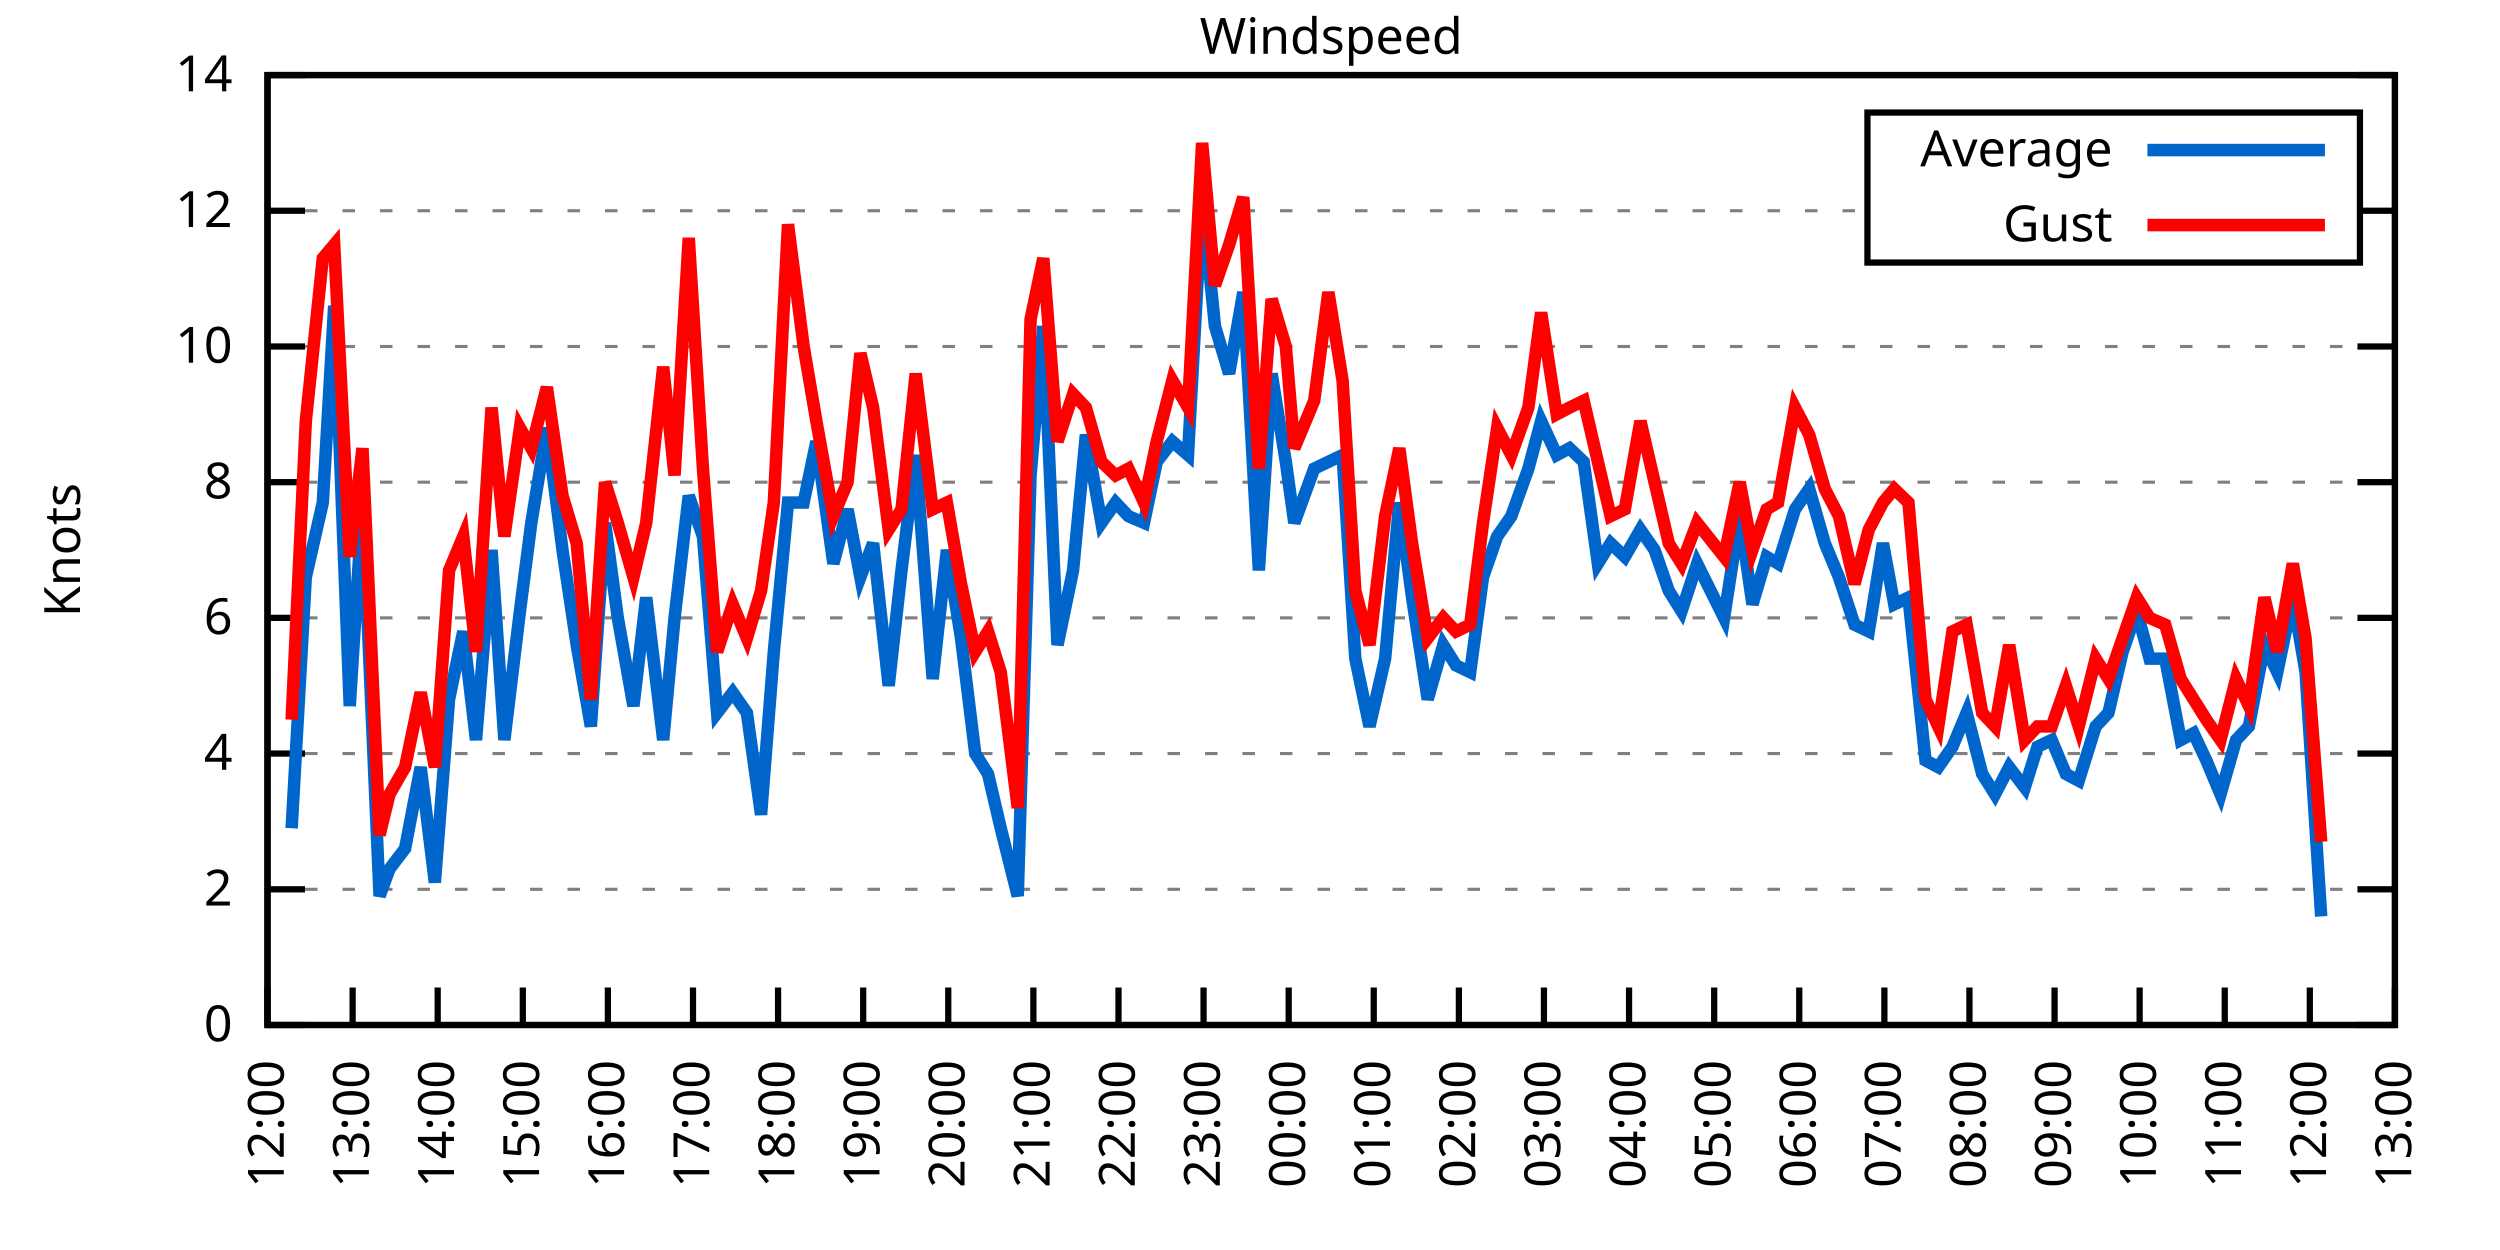
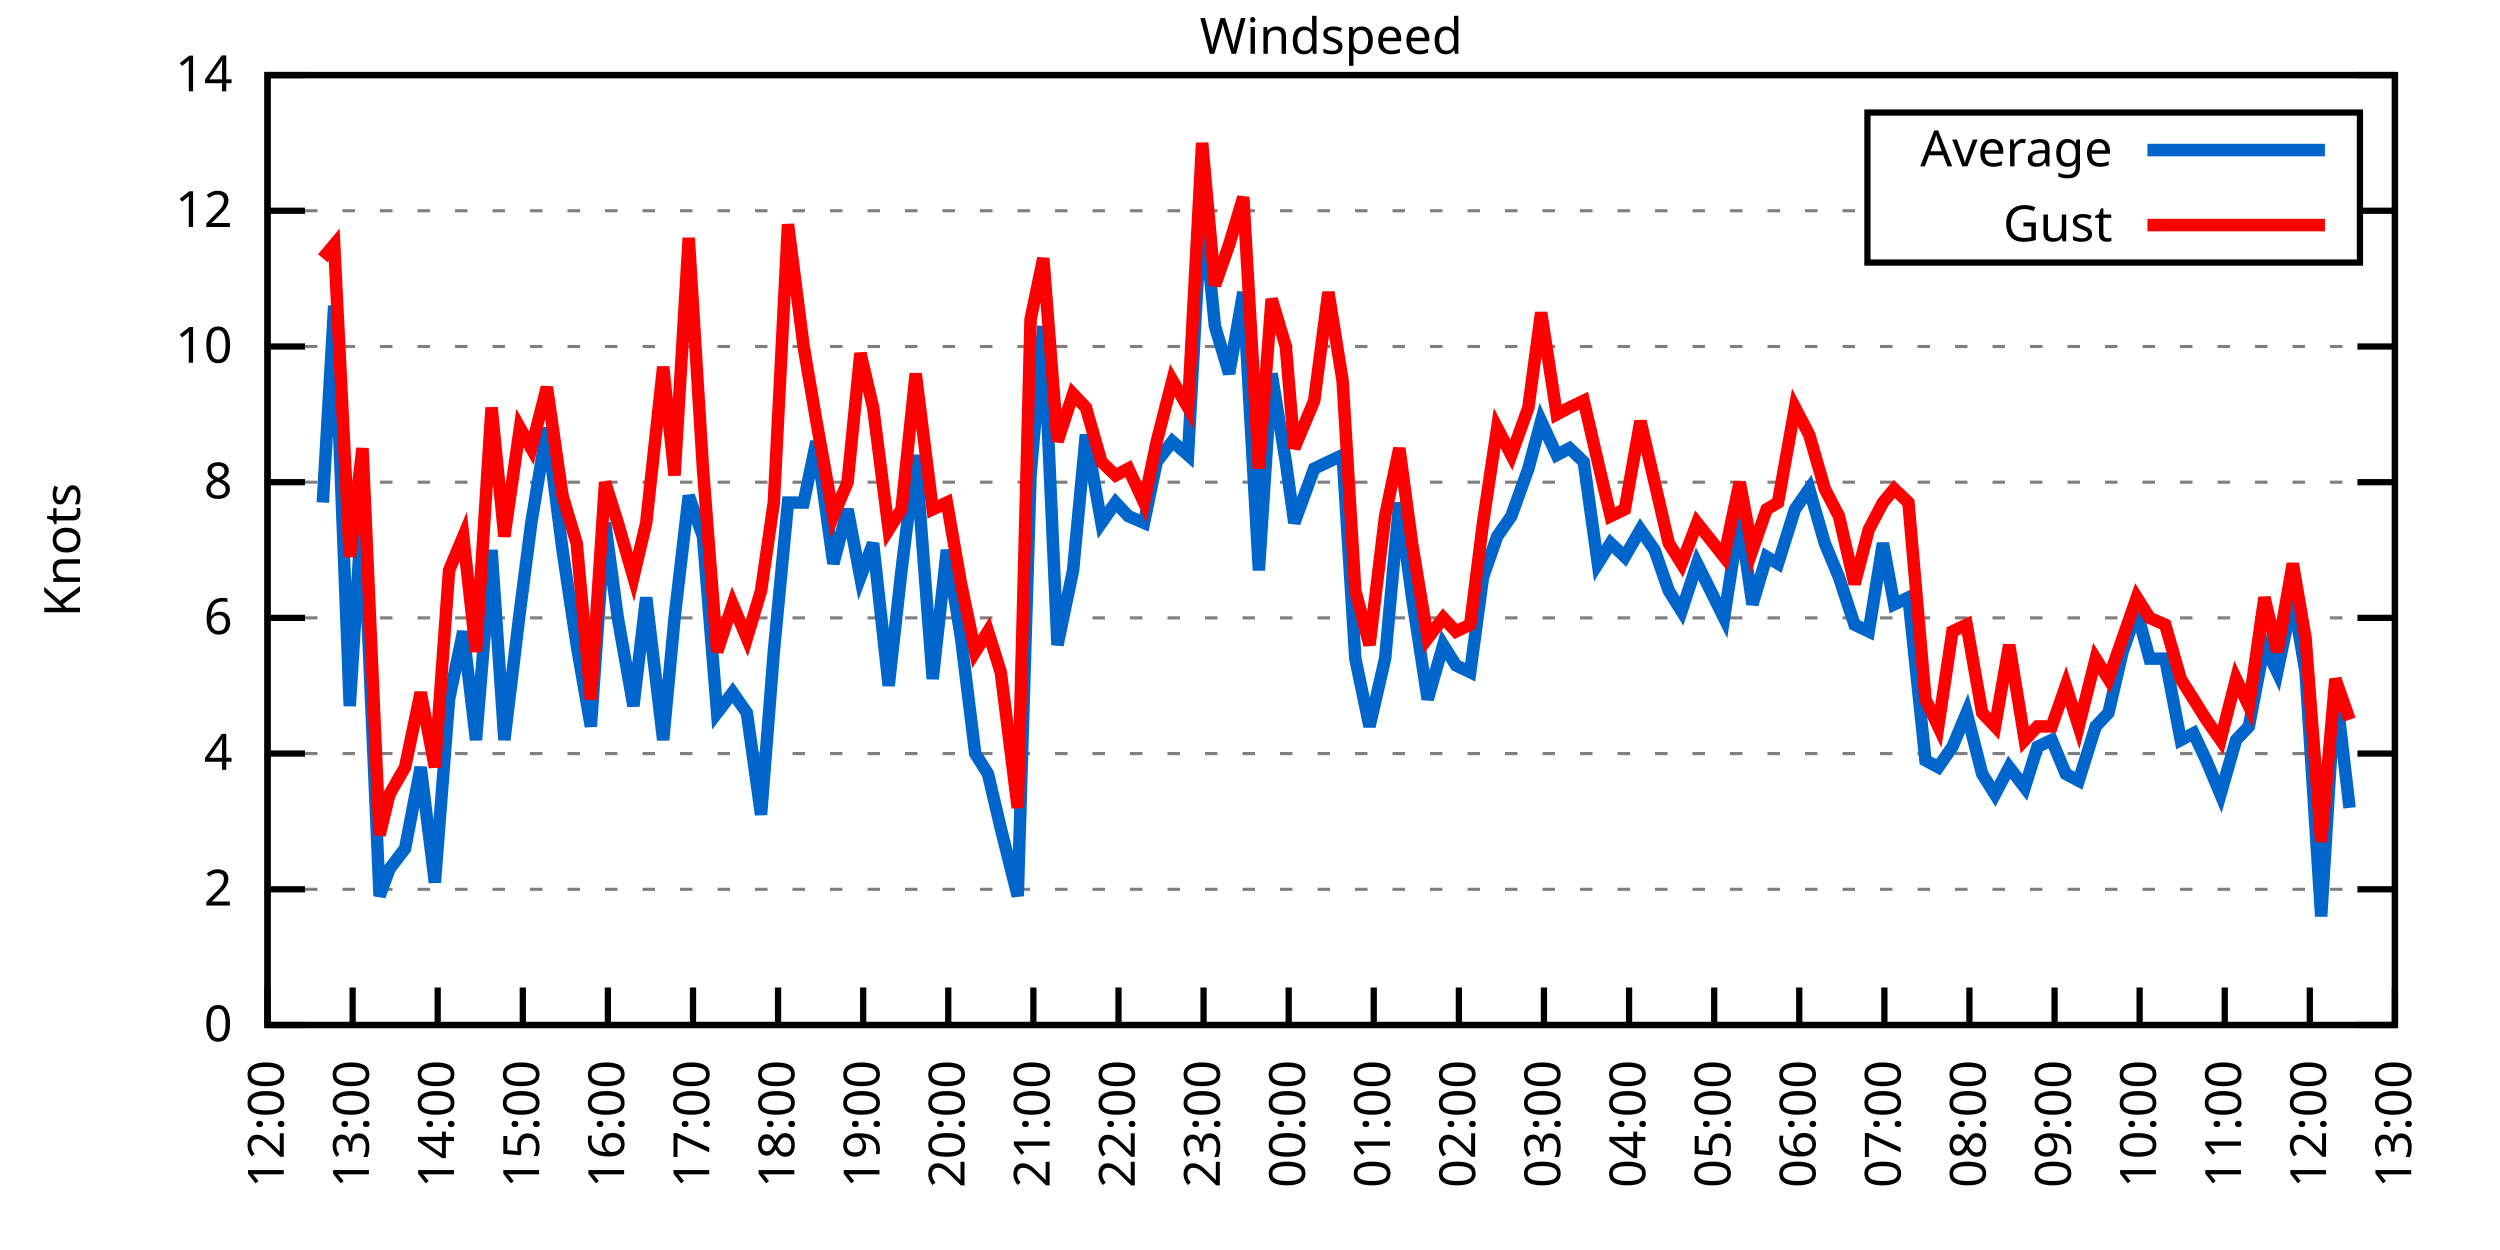
<svg xmlns="http://www.w3.org/2000/svg" xmlns:xlink="http://www.w3.org/1999/xlink" width="400" height="200" viewBox="0 0 400 200">
  <g id="gnuplot_canvas">
    <rect x="0" y="0" width="400" height="200" fill="none" />
    <defs>
      <circle id="gpDot" r="0.5" stroke-width="0.5" stroke="currentColor" />
      <path id="gpPt0" stroke-width="0.333" stroke="currentColor" d="M-1,0 h2 M0,-1 v2" />
      <path id="gpPt1" stroke-width="0.333" stroke="currentColor" d="M-1,-1 L1,1 M1,-1 L-1,1" />
      <path id="gpPt2" stroke-width="0.333" stroke="currentColor" d="M-1,0 L1,0 M0,-1 L0,1 M-1,-1 L1,1 M-1,1 L1,-1" />
      <rect id="gpPt3" stroke-width="0.333" stroke="currentColor" x="-1" y="-1" width="2" height="2" />
      <rect id="gpPt4" stroke-width="0.333" stroke="currentColor" fill="currentColor" x="-1" y="-1" width="2" height="2" />
      <circle id="gpPt5" stroke-width="0.333" stroke="currentColor" cx="0" cy="0" r="1" />
      <use xlink:href="#gpPt5" id="gpPt6" fill="currentColor" stroke="none" />
      <path id="gpPt7" stroke-width="0.333" stroke="currentColor" d="M0,-1.33 L-1.33,0.67 L1.33,0.67 z" />
      <use xlink:href="#gpPt7" id="gpPt8" fill="currentColor" stroke="none" />
      <use xlink:href="#gpPt7" id="gpPt9" stroke="currentColor" transform="rotate(180)" />
      <use xlink:href="#gpPt9" id="gpPt10" fill="currentColor" stroke="none" />
      <use xlink:href="#gpPt3" id="gpPt11" stroke="currentColor" transform="rotate(45)" />
      <use xlink:href="#gpPt11" id="gpPt12" fill="currentColor" stroke="none" />
      <path id="gpPt13" stroke-width="0.333" stroke="currentColor" d="M0,1.330 L1.265,0.411 L0.782,-1.067 L-0.782,-1.076 L-1.265,0.411 z" />
      <use xlink:href="#gpPt13" id="gpPt14" fill="currentColor" stroke="none" />
      <filter id="textbox" filterUnits="objectBoundingBox" x="0" y="0" height="1" width="1">
        <feFlood flood-color="white" flood-opacity="1" result="bgnd" />
        <feComposite in="SourceGraphic" in2="bgnd" operator="atop" />
      </filter>
      <filter id="greybox" filterUnits="objectBoundingBox" x="0" y="0" height="1" width="1">
        <feFlood flood-color="lightgrey" flood-opacity="1" result="grey" />
        <feComposite in="SourceGraphic" in2="grey" operator="atop" />
      </filter>
    </defs>
    <g fill="none" color="white" stroke="currentColor" stroke-width="1.00" stroke-linecap="butt" stroke-linejoin="miter">
</g>
    <g fill="none" color="black" stroke="currentColor" stroke-width="1.00" stroke-linecap="butt" stroke-linejoin="miter">
      <g stroke="none" shape-rendering="crispEdges">
        <polygon fill="rgb(255, 255, 255)" points="42.80,164.00 383.18,164.00 383.18,12.02 42.80,12.02 " />
      </g>
    </g>
    <g fill="none" color="black" stroke="currentColor" stroke-width="1.00" stroke-linecap="butt" stroke-linejoin="miter">
</g>
    <g fill="none" color="black" stroke="black" stroke-width="0.50" stroke-linecap="butt" stroke-linejoin="miter">
</g>
    <g fill="none" color="gray" stroke="currentColor" stroke-width="0.50" stroke-linecap="butt" stroke-linejoin="miter">
      <path stroke="gray" stroke-dasharray="2,4" class="gridline" d="M42.80,164.00 L383.19,164.00  " />
    </g>
    <g fill="none" color="gray" stroke="gray" stroke-width="1.00" stroke-linecap="butt" stroke-linejoin="miter">
</g>
    <g fill="none" color="black" stroke="currentColor" stroke-width="1.00" stroke-linecap="butt" stroke-linejoin="miter">
      <path stroke="black" d="M42.80,164.00 L48.80,164.00 M383.19,164.00 L377.19,164.00  " />
      <g transform="translate(37.20,166.60)" stroke="none" fill="black" font-family="Sans" font-size="8.00" text-anchor="end">
        <text>
          <tspan font-family="Sans"> 0</tspan>
        </text>
      </g>
    </g>
    <g fill="none" color="black" stroke="currentColor" stroke-width="1.00" stroke-linecap="butt" stroke-linejoin="miter">
</g>
    <g fill="none" color="black" stroke="black" stroke-width="0.50" stroke-linecap="butt" stroke-linejoin="miter">
</g>
    <g fill="none" color="gray" stroke="currentColor" stroke-width="0.50" stroke-linecap="butt" stroke-linejoin="miter">
      <path stroke="gray" stroke-dasharray="2,4" class="gridline" d="M42.80,142.29 L383.19,142.29  " />
    </g>
    <g fill="none" color="gray" stroke="gray" stroke-width="1.00" stroke-linecap="butt" stroke-linejoin="miter">
</g>
    <g fill="none" color="black" stroke="currentColor" stroke-width="1.00" stroke-linecap="butt" stroke-linejoin="miter">
      <path stroke="black" d="M42.80,142.29 L48.80,142.29 M383.19,142.29 L377.19,142.29  " />
      <g transform="translate(37.20,144.89)" stroke="none" fill="black" font-family="Sans" font-size="8.00" text-anchor="end">
        <text>
          <tspan font-family="Sans"> 2</tspan>
        </text>
      </g>
    </g>
    <g fill="none" color="black" stroke="currentColor" stroke-width="1.00" stroke-linecap="butt" stroke-linejoin="miter">
</g>
    <g fill="none" color="black" stroke="black" stroke-width="0.50" stroke-linecap="butt" stroke-linejoin="miter">
</g>
    <g fill="none" color="gray" stroke="currentColor" stroke-width="0.50" stroke-linecap="butt" stroke-linejoin="miter">
      <path stroke="gray" stroke-dasharray="2,4" class="gridline" d="M42.80,120.57 L383.19,120.57  " />
    </g>
    <g fill="none" color="gray" stroke="gray" stroke-width="1.00" stroke-linecap="butt" stroke-linejoin="miter">
</g>
    <g fill="none" color="black" stroke="currentColor" stroke-width="1.00" stroke-linecap="butt" stroke-linejoin="miter">
      <path stroke="black" d="M42.80,120.57 L48.80,120.57 M383.19,120.57 L377.19,120.57  " />
      <g transform="translate(37.20,123.17)" stroke="none" fill="black" font-family="Sans" font-size="8.00" text-anchor="end">
        <text>
          <tspan font-family="Sans"> 4</tspan>
        </text>
      </g>
    </g>
    <g fill="none" color="black" stroke="currentColor" stroke-width="1.00" stroke-linecap="butt" stroke-linejoin="miter">
</g>
    <g fill="none" color="black" stroke="black" stroke-width="0.50" stroke-linecap="butt" stroke-linejoin="miter">
</g>
    <g fill="none" color="gray" stroke="currentColor" stroke-width="0.50" stroke-linecap="butt" stroke-linejoin="miter">
      <path stroke="gray" stroke-dasharray="2,4" class="gridline" d="M42.80,98.86 L383.19,98.86  " />
    </g>
    <g fill="none" color="gray" stroke="gray" stroke-width="1.00" stroke-linecap="butt" stroke-linejoin="miter">
</g>
    <g fill="none" color="black" stroke="currentColor" stroke-width="1.00" stroke-linecap="butt" stroke-linejoin="miter">
      <path stroke="black" d="M42.80,98.86 L48.80,98.86 M383.19,98.86 L377.19,98.86  " />
      <g transform="translate(37.20,101.46)" stroke="none" fill="black" font-family="Sans" font-size="8.00" text-anchor="end">
        <text>
          <tspan font-family="Sans"> 6</tspan>
        </text>
      </g>
    </g>
    <g fill="none" color="black" stroke="currentColor" stroke-width="1.00" stroke-linecap="butt" stroke-linejoin="miter">
</g>
    <g fill="none" color="black" stroke="black" stroke-width="0.50" stroke-linecap="butt" stroke-linejoin="miter">
</g>
    <g fill="none" color="gray" stroke="currentColor" stroke-width="0.50" stroke-linecap="butt" stroke-linejoin="miter">
      <path stroke="gray" stroke-dasharray="2,4" class="gridline" d="M42.80,77.15 L383.19,77.15  " />
    </g>
    <g fill="none" color="gray" stroke="gray" stroke-width="1.00" stroke-linecap="butt" stroke-linejoin="miter">
</g>
    <g fill="none" color="black" stroke="currentColor" stroke-width="1.00" stroke-linecap="butt" stroke-linejoin="miter">
      <path stroke="black" d="M42.80,77.15 L48.80,77.15 M383.19,77.15 L377.19,77.15  " />
      <g transform="translate(37.20,79.75)" stroke="none" fill="black" font-family="Sans" font-size="8.00" text-anchor="end">
        <text>
          <tspan font-family="Sans"> 8</tspan>
        </text>
      </g>
    </g>
    <g fill="none" color="black" stroke="currentColor" stroke-width="1.00" stroke-linecap="butt" stroke-linejoin="miter">
</g>
    <g fill="none" color="black" stroke="black" stroke-width="0.50" stroke-linecap="butt" stroke-linejoin="miter">
</g>
    <g fill="none" color="gray" stroke="currentColor" stroke-width="0.50" stroke-linecap="butt" stroke-linejoin="miter">
      <path stroke="gray" stroke-dasharray="2,4" class="gridline" d="M42.80,55.44 L383.19,55.44  " />
    </g>
    <g fill="none" color="gray" stroke="gray" stroke-width="1.00" stroke-linecap="butt" stroke-linejoin="miter">
</g>
    <g fill="none" color="black" stroke="currentColor" stroke-width="1.00" stroke-linecap="butt" stroke-linejoin="miter">
      <path stroke="black" d="M42.80,55.44 L48.80,55.44 M383.19,55.44 L377.19,55.44  " />
      <g transform="translate(37.20,58.04)" stroke="none" fill="black" font-family="Sans" font-size="8.00" text-anchor="end">
        <text>
          <tspan font-family="Sans"> 10</tspan>
        </text>
      </g>
    </g>
    <g fill="none" color="black" stroke="currentColor" stroke-width="1.00" stroke-linecap="butt" stroke-linejoin="miter">
</g>
    <g fill="none" color="black" stroke="black" stroke-width="0.50" stroke-linecap="butt" stroke-linejoin="miter">
</g>
    <g fill="none" color="gray" stroke="currentColor" stroke-width="0.50" stroke-linecap="butt" stroke-linejoin="miter">
      <path stroke="gray" stroke-dasharray="2,4" class="gridline" d="M42.80,33.72 L298.79,33.72 M377.59,33.72 L383.19,33.72  " />
    </g>
    <g fill="none" color="gray" stroke="gray" stroke-width="1.00" stroke-linecap="butt" stroke-linejoin="miter">
</g>
    <g fill="none" color="black" stroke="currentColor" stroke-width="1.00" stroke-linecap="butt" stroke-linejoin="miter">
      <path stroke="black" d="M42.80,33.72 L48.80,33.72 M383.19,33.72 L377.19,33.72  " />
      <g transform="translate(37.20,36.32)" stroke="none" fill="black" font-family="Sans" font-size="8.00" text-anchor="end">
        <text>
          <tspan font-family="Sans"> 12</tspan>
        </text>
      </g>
    </g>
    <g fill="none" color="black" stroke="currentColor" stroke-width="1.00" stroke-linecap="butt" stroke-linejoin="miter">
</g>
    <g fill="none" color="black" stroke="black" stroke-width="0.50" stroke-linecap="butt" stroke-linejoin="miter">
</g>
    <g fill="none" color="gray" stroke="currentColor" stroke-width="0.50" stroke-linecap="butt" stroke-linejoin="miter">
      <path stroke="gray" stroke-dasharray="2,4" class="gridline" d="M42.80,12.01 L383.19,12.01  " />
    </g>
    <g fill="none" color="gray" stroke="gray" stroke-width="1.00" stroke-linecap="butt" stroke-linejoin="miter">
</g>
    <g fill="none" color="black" stroke="currentColor" stroke-width="1.00" stroke-linecap="butt" stroke-linejoin="miter">
      <path stroke="black" d="M42.80,12.01 L48.80,12.01 M383.19,12.01 L377.19,12.01  " />
      <g transform="translate(37.20,14.61)" stroke="none" fill="black" font-family="Sans" font-size="8.00" text-anchor="end">
        <text>
          <tspan font-family="Sans"> 14</tspan>
        </text>
      </g>
    </g>
    <g fill="none" color="black" stroke="currentColor" stroke-width="1.00" stroke-linecap="butt" stroke-linejoin="miter">
      <path stroke="black" d="M42.80,164.00 L42.80,158.00  " />
      <g transform="translate(45.40,169.60) rotate(270.00)" stroke="none" fill="black" font-family="Sans" font-size="8.00" text-anchor="end">
        <text>
          <tspan font-family="Sans">12:00</tspan>
        </text>
      </g>
    </g>
    <g fill="none" color="black" stroke="currentColor" stroke-width="1.00" stroke-linecap="butt" stroke-linejoin="miter">
      <path stroke="black" d="M56.42,164.00 L56.42,158.00  " />
      <g transform="translate(59.02,169.60) rotate(270.00)" stroke="none" fill="black" font-family="Sans" font-size="8.00" text-anchor="end">
        <text>
          <tspan font-family="Sans">13:00</tspan>
        </text>
      </g>
    </g>
    <g fill="none" color="black" stroke="currentColor" stroke-width="1.00" stroke-linecap="butt" stroke-linejoin="miter">
      <path stroke="black" d="M70.03,164.00 L70.03,158.00  " />
      <g transform="translate(72.63,169.60) rotate(270.00)" stroke="none" fill="black" font-family="Sans" font-size="8.00" text-anchor="end">
        <text>
          <tspan font-family="Sans">14:00</tspan>
        </text>
      </g>
    </g>
    <g fill="none" color="black" stroke="currentColor" stroke-width="1.00" stroke-linecap="butt" stroke-linejoin="miter">
      <path stroke="black" d="M83.65,164.00 L83.65,158.00  " />
      <g transform="translate(86.25,169.60) rotate(270.00)" stroke="none" fill="black" font-family="Sans" font-size="8.00" text-anchor="end">
        <text>
          <tspan font-family="Sans">15:00</tspan>
        </text>
      </g>
    </g>
    <g fill="none" color="black" stroke="currentColor" stroke-width="1.00" stroke-linecap="butt" stroke-linejoin="miter">
      <path stroke="black" d="M97.26,164.00 L97.26,158.00  " />
      <g transform="translate(99.86,169.60) rotate(270.00)" stroke="none" fill="black" font-family="Sans" font-size="8.00" text-anchor="end">
        <text>
          <tspan font-family="Sans">16:00</tspan>
        </text>
      </g>
    </g>
    <g fill="none" color="black" stroke="currentColor" stroke-width="1.00" stroke-linecap="butt" stroke-linejoin="miter">
      <path stroke="black" d="M110.88,164.00 L110.88,158.00  " />
      <g transform="translate(113.48,169.60) rotate(270.00)" stroke="none" fill="black" font-family="Sans" font-size="8.00" text-anchor="end">
        <text>
          <tspan font-family="Sans">17:00</tspan>
        </text>
      </g>
    </g>
    <g fill="none" color="black" stroke="currentColor" stroke-width="1.00" stroke-linecap="butt" stroke-linejoin="miter">
      <path stroke="black" d="M124.49,164.00 L124.49,158.00  " />
      <g transform="translate(127.09,169.60) rotate(270.00)" stroke="none" fill="black" font-family="Sans" font-size="8.00" text-anchor="end">
        <text>
          <tspan font-family="Sans">18:00</tspan>
        </text>
      </g>
    </g>
    <g fill="none" color="black" stroke="currentColor" stroke-width="1.00" stroke-linecap="butt" stroke-linejoin="miter">
      <path stroke="black" d="M138.11,164.00 L138.11,158.00  " />
      <g transform="translate(140.71,169.60) rotate(270.00)" stroke="none" fill="black" font-family="Sans" font-size="8.00" text-anchor="end">
        <text>
          <tspan font-family="Sans">19:00</tspan>
        </text>
      </g>
    </g>
    <g fill="none" color="black" stroke="currentColor" stroke-width="1.00" stroke-linecap="butt" stroke-linejoin="miter">
      <path stroke="black" d="M151.72,164.00 L151.72,158.00  " />
      <g transform="translate(154.32,169.60) rotate(270.00)" stroke="none" fill="black" font-family="Sans" font-size="8.00" text-anchor="end">
        <text>
          <tspan font-family="Sans">20:00</tspan>
        </text>
      </g>
    </g>
    <g fill="none" color="black" stroke="currentColor" stroke-width="1.00" stroke-linecap="butt" stroke-linejoin="miter">
      <path stroke="black" d="M165.34,164.00 L165.34,158.00  " />
      <g transform="translate(167.94,169.60) rotate(270.00)" stroke="none" fill="black" font-family="Sans" font-size="8.00" text-anchor="end">
        <text>
          <tspan font-family="Sans">21:00</tspan>
        </text>
      </g>
    </g>
    <g fill="none" color="black" stroke="currentColor" stroke-width="1.00" stroke-linecap="butt" stroke-linejoin="miter">
      <path stroke="black" d="M178.96,164.00 L178.96,158.00  " />
      <g transform="translate(181.56,169.60) rotate(270.00)" stroke="none" fill="black" font-family="Sans" font-size="8.00" text-anchor="end">
        <text>
          <tspan font-family="Sans">22:00</tspan>
        </text>
      </g>
    </g>
    <g fill="none" color="black" stroke="currentColor" stroke-width="1.00" stroke-linecap="butt" stroke-linejoin="miter">
      <path stroke="black" d="M192.57,164.00 L192.57,158.00  " />
      <g transform="translate(195.17,169.60) rotate(270.00)" stroke="none" fill="black" font-family="Sans" font-size="8.00" text-anchor="end">
        <text>
          <tspan font-family="Sans">23:00</tspan>
        </text>
      </g>
    </g>
    <g fill="none" color="black" stroke="currentColor" stroke-width="1.00" stroke-linecap="butt" stroke-linejoin="miter">
      <path stroke="black" d="M206.19,164.00 L206.19,158.00  " />
      <g transform="translate(208.79,169.60) rotate(270.00)" stroke="none" fill="black" font-family="Sans" font-size="8.00" text-anchor="end">
        <text>
          <tspan font-family="Sans">00:00</tspan>
        </text>
      </g>
    </g>
    <g fill="none" color="black" stroke="currentColor" stroke-width="1.00" stroke-linecap="butt" stroke-linejoin="miter">
      <path stroke="black" d="M219.80,164.00 L219.80,158.00  " />
      <g transform="translate(222.40,169.60) rotate(270.00)" stroke="none" fill="black" font-family="Sans" font-size="8.00" text-anchor="end">
        <text>
          <tspan font-family="Sans">01:00</tspan>
        </text>
      </g>
    </g>
    <g fill="none" color="black" stroke="currentColor" stroke-width="1.00" stroke-linecap="butt" stroke-linejoin="miter">
      <path stroke="black" d="M233.42,164.00 L233.42,158.00  " />
      <g transform="translate(236.02,169.60) rotate(270.00)" stroke="none" fill="black" font-family="Sans" font-size="8.00" text-anchor="end">
        <text>
          <tspan font-family="Sans">02:00</tspan>
        </text>
      </g>
    </g>
    <g fill="none" color="black" stroke="currentColor" stroke-width="1.00" stroke-linecap="butt" stroke-linejoin="miter">
      <path stroke="black" d="M247.03,164.00 L247.03,158.00  " />
      <g transform="translate(249.63,169.60) rotate(270.00)" stroke="none" fill="black" font-family="Sans" font-size="8.00" text-anchor="end">
        <text>
          <tspan font-family="Sans">03:00</tspan>
        </text>
      </g>
    </g>
    <g fill="none" color="black" stroke="currentColor" stroke-width="1.00" stroke-linecap="butt" stroke-linejoin="miter">
      <path stroke="black" d="M260.65,164.00 L260.65,158.00  " />
      <g transform="translate(263.25,169.60) rotate(270.00)" stroke="none" fill="black" font-family="Sans" font-size="8.00" text-anchor="end">
        <text>
          <tspan font-family="Sans">04:00</tspan>
        </text>
      </g>
    </g>
    <g fill="none" color="black" stroke="currentColor" stroke-width="1.00" stroke-linecap="butt" stroke-linejoin="miter">
      <path stroke="black" d="M274.27,164.00 L274.27,158.00  " />
      <g transform="translate(276.87,169.60) rotate(270.00)" stroke="none" fill="black" font-family="Sans" font-size="8.00" text-anchor="end">
        <text>
          <tspan font-family="Sans">05:00</tspan>
        </text>
      </g>
    </g>
    <g fill="none" color="black" stroke="currentColor" stroke-width="1.00" stroke-linecap="butt" stroke-linejoin="miter">
      <path stroke="black" d="M287.88,164.00 L287.88,158.00  " />
      <g transform="translate(290.48,169.60) rotate(270.00)" stroke="none" fill="black" font-family="Sans" font-size="8.00" text-anchor="end">
        <text>
          <tspan font-family="Sans">06:00</tspan>
        </text>
      </g>
    </g>
    <g fill="none" color="black" stroke="currentColor" stroke-width="1.00" stroke-linecap="butt" stroke-linejoin="miter">
      <path stroke="black" d="M301.50,164.00 L301.50,158.00  " />
      <g transform="translate(304.10,169.60) rotate(270.00)" stroke="none" fill="black" font-family="Sans" font-size="8.00" text-anchor="end">
        <text>
          <tspan font-family="Sans">07:00</tspan>
        </text>
      </g>
    </g>
    <g fill="none" color="black" stroke="currentColor" stroke-width="1.00" stroke-linecap="butt" stroke-linejoin="miter">
      <path stroke="black" d="M315.11,164.00 L315.11,158.00  " />
      <g transform="translate(317.71,169.60) rotate(270.00)" stroke="none" fill="black" font-family="Sans" font-size="8.00" text-anchor="end">
        <text>
          <tspan font-family="Sans">08:00</tspan>
        </text>
      </g>
    </g>
    <g fill="none" color="black" stroke="currentColor" stroke-width="1.00" stroke-linecap="butt" stroke-linejoin="miter">
      <path stroke="black" d="M328.73,164.00 L328.73,158.00  " />
      <g transform="translate(331.33,169.60) rotate(270.00)" stroke="none" fill="black" font-family="Sans" font-size="8.00" text-anchor="end">
        <text>
          <tspan font-family="Sans">09:00</tspan>
        </text>
      </g>
    </g>
    <g fill="none" color="black" stroke="currentColor" stroke-width="1.00" stroke-linecap="butt" stroke-linejoin="miter">
      <path stroke="black" d="M342.34,164.00 L342.34,158.00  " />
      <g transform="translate(344.94,169.60) rotate(270.00)" stroke="none" fill="black" font-family="Sans" font-size="8.00" text-anchor="end">
        <text>
          <tspan font-family="Sans">10:00</tspan>
        </text>
      </g>
    </g>
    <g fill="none" color="black" stroke="currentColor" stroke-width="1.00" stroke-linecap="butt" stroke-linejoin="miter">
      <path stroke="black" d="M355.96,164.00 L355.96,158.00  " />
      <g transform="translate(358.56,169.60) rotate(270.00)" stroke="none" fill="black" font-family="Sans" font-size="8.00" text-anchor="end">
        <text>
          <tspan font-family="Sans">11:00</tspan>
        </text>
      </g>
    </g>
    <g fill="none" color="black" stroke="currentColor" stroke-width="1.00" stroke-linecap="butt" stroke-linejoin="miter">
      <path stroke="black" d="M369.57,164.00 L369.57,158.00  " />
      <g transform="translate(372.17,169.60) rotate(270.00)" stroke="none" fill="black" font-family="Sans" font-size="8.00" text-anchor="end">
        <text>
          <tspan font-family="Sans">12:00</tspan>
        </text>
      </g>
    </g>
    <g fill="none" color="black" stroke="currentColor" stroke-width="1.00" stroke-linecap="butt" stroke-linejoin="miter">
      <path stroke="black" d="M383.19,164.00 L383.19,158.00  " />
      <g transform="translate(385.79,169.60) rotate(270.00)" stroke="none" fill="black" font-family="Sans" font-size="8.00" text-anchor="end">
        <text>
          <tspan font-family="Sans">13:00</tspan>
        </text>
      </g>
    </g>
    <g fill="none" color="black" stroke="currentColor" stroke-width="1.00" stroke-linecap="butt" stroke-linejoin="miter">
</g>
    <g fill="none" color="black" stroke="currentColor" stroke-width="1.00" stroke-linecap="butt" stroke-linejoin="miter">
      <path stroke="black" d="M42.80,12.01 L42.80,164.00 L383.19,164.00 L383.19,12.01 L42.80,12.01 Z  " />
    </g>
    <g fill="none" color="black" stroke="currentColor" stroke-width="1.00" stroke-linecap="butt" stroke-linejoin="miter">
</g>
    <g fill="none" color="black" stroke="currentColor" stroke-width="1.00" stroke-linecap="butt" stroke-linejoin="miter">
      <path stroke="black" d="M298.79,42.01 L298.79,18.01 L377.59,18.01 L377.59,42.01 L298.79,42.01 Z  " />
    </g>
    <g id="Windspeed_plot_1">
      <g fill="none" color="white" stroke="black" stroke-width="2.00" stroke-linecap="butt" stroke-linejoin="miter">
</g>
      <g fill="none" color="black" stroke="currentColor" stroke-width="2.00" stroke-linecap="butt" stroke-linejoin="miter">
        <g transform="translate(337.99,26.61)" stroke="none" fill="black" font-family="Sans" font-size="8.00" text-anchor="end">
          <text>
            <tspan font-family="Sans">Average</tspan>
          </text>
        </g>
      </g>
      <g fill="none" color="black" stroke="currentColor" stroke-width="2.00" stroke-linecap="butt" stroke-linejoin="miter">
-         <path stroke="rgb(  0, 102, 204)" d="M343.59,24.01 L371.99,24.01 M46.66,132.52 L48.93,92.35 L51.65,80.41 L53.47,48.92 L55.96,112.97 L58.00,80.41   L60.73,143.37 L62.32,139.03 L64.81,135.77 L67.31,122.75 L69.58,141.20 L71.85,111.89 L74.12,101.03 L76.16,118.40   L78.65,88.00 L80.70,118.40 L83.19,97.78 L85.01,83.66 L87.50,68.46 L90.00,88.00 L92.27,103.20 L94.54,116.23   L96.81,83.66 L98.85,98.86 L101.35,112.97 L103.39,95.60 L106.11,118.40 L107.93,98.86 L110.20,79.32 L112.47,85.83   L114.74,114.06 L117.23,110.80 L119.50,114.06 L121.77,130.35 L123.81,104.29 L126.08,80.41 L128.58,80.41 L130.62,70.63   L133.34,90.18 L135.61,81.49 L137.66,92.35 L139.70,86.92 L142.19,109.72 L144.24,91.26 L146.51,72.81 L149.23,108.63   L151.50,88.00 L153.77,102.12 L156.04,120.57 L158.08,123.83 L160.12,132.52 L162.84,143.37 L164.89,76.06 L166.93,52.18   L169.20,103.20 L171.69,91.26 L173.74,69.55 L176.23,83.66 L178.50,80.41 L180.54,82.58 L183.04,83.66 L185.08,73.89   L187.58,70.63 L190.08,72.81 L192.34,31.55 L194.39,52.18 L196.66,59.78 L198.93,46.75 L201.42,91.26 L203.46,59.78   L205.73,73.89 L207.09,83.66 L210.27,74.98 L212.54,73.89 L214.81,72.81 L216.85,105.38 L219.12,116.23 L221.62,105.38   L223.89,80.41 L225.93,95.60 L228.43,111.89 L230.92,103.20 L232.96,106.46 L235.23,107.55 L237.28,92.35 L239.55,85.83   L241.81,82.58 L244.54,74.98 L246.58,67.38 L249.08,72.81 L251.12,71.72 L253.39,73.89 L255.66,90.18 L257.70,86.92   L259.97,89.09 L262.47,84.75 L264.73,88.00 L267.00,94.52 L269.05,97.78 L271.54,90.18 L275.85,98.86 L278.35,82.58   L280.39,96.69 L282.66,89.09 L284.48,90.18 L287.20,81.49 L289.47,78.23 L291.97,86.92 L294.23,92.35 L296.73,99.95   L299.00,101.03 L301.27,86.92 L303.08,96.69 L305.35,95.60 L308.08,121.66 L310.12,122.75 L312.39,119.49 L314.66,114.06   L317.15,123.83 L319.20,127.09 L321.47,122.75 L323.96,126.00 L326.00,119.49 L328.27,118.40 L330.54,123.83 L332.59,124.92   L335.31,116.23 L337.35,114.06 L339.62,104.29 L341.89,97.78 L343.93,105.38 L346.43,105.38 L348.92,118.40 L350.97,117.32   L353.01,121.66 L355.28,127.09 L357.77,118.40 L359.82,116.23 L362.31,103.20 L364.36,107.55 L366.85,95.60 L368.89,107.55   L371.39,146.63  " />
+         <path stroke="rgb(  0, 102, 204)" d="M343.59,24.01 L371.99,24.01 M51.65,80.41 L53.47,48.92 L55.96,112.97 L58.00,80.41 L60.73,143.37 L62.32,139.03   L64.81,135.77 L67.31,122.75 L69.58,141.20 L71.85,111.89 L74.12,101.03 L76.16,118.40 L78.65,88.00 L80.70,118.40   L83.19,97.78 L85.01,83.66 L87.50,68.46 L90.00,88.00 L92.27,103.20 L94.54,116.23 L96.81,83.66 L98.85,98.86   L101.35,112.97 L103.39,95.60 L106.11,118.40 L107.93,98.86 L110.20,79.32 L112.47,85.83 L114.74,114.06 L117.23,110.80   L119.50,114.06 L121.77,130.35 L123.81,104.29 L126.08,80.41 L128.58,80.41 L130.62,70.63 L133.34,90.18 L135.61,81.49   L137.66,92.35 L139.70,86.92 L142.19,109.72 L144.24,91.26 L146.51,72.81 L149.23,108.63 L151.50,88.00 L153.77,102.12   L156.04,120.57 L158.08,123.83 L160.12,132.52 L162.84,143.37 L164.89,76.06 L166.93,52.18 L169.20,103.20 L171.69,91.26   L173.74,69.55 L176.23,83.66 L178.50,80.41 L180.54,82.58 L183.04,83.66 L185.08,73.89 L187.58,70.63 L190.08,72.81   L192.34,31.55 L194.39,52.18 L196.66,59.78 L198.93,46.75 L201.42,91.26 L203.46,59.78 L205.73,73.89 L207.09,83.66   L210.27,74.98 L212.54,73.89 L214.81,72.81 L216.85,105.38 L219.12,116.23 L221.62,105.38 L223.89,80.41 L225.93,95.60   L228.43,111.89 L230.92,103.20 L232.96,106.46 L235.23,107.55 L237.28,92.35 L239.55,85.83 L241.81,82.58 L244.54,74.98   L246.58,67.38 L249.08,72.81 L251.12,71.72 L253.39,73.89 L255.66,90.18 L257.70,86.92 L259.97,89.09 L262.47,84.75   L264.73,88.00 L267.00,94.52 L269.05,97.78 L271.54,90.18 L275.85,98.86 L278.35,82.58 L280.39,96.69 L282.66,89.09   L284.48,90.18 L287.20,81.49 L289.47,78.23 L291.97,86.92 L294.23,92.35 L296.73,99.95 L299.00,101.03 L301.27,86.92   L303.08,96.69 L305.35,95.60 L308.08,121.66 L310.12,122.75 L312.39,119.49 L314.66,114.06 L317.15,123.83 L319.20,127.09   L321.47,122.75 L323.96,126.00 L326.00,119.49 L328.27,118.40 L330.54,123.83 L332.59,124.92 L335.31,116.23 L337.35,114.06   L339.62,104.29 L341.89,97.78 L343.93,105.38 L346.43,105.38 L348.92,118.40 L350.97,117.32 L353.01,121.66 L355.28,127.09   L357.77,118.40 L359.82,116.23 L362.31,103.20 L364.36,107.55 L366.85,95.60 L368.89,107.55 L371.39,146.63 L373.66,109.72   L375.93,129.26  " />
      </g>
    </g>
    <g id="Windspeed_plot_2">
      <g fill="none" color="black" stroke="currentColor" stroke-width="2.00" stroke-linecap="butt" stroke-linejoin="miter">
        <g transform="translate(337.99,38.61)" stroke="none" fill="black" font-family="Sans" font-size="8.00" text-anchor="end">
          <text>
            <tspan font-family="Sans">Gust</tspan>
          </text>
        </g>
      </g>
      <g fill="none" color="black" stroke="currentColor" stroke-width="2.00" stroke-linecap="butt" stroke-linejoin="miter">
-         <path stroke="rgb(255,   0,   0)" d="M343.59,36.01 L371.99,36.01 M46.66,115.15 L48.93,67.38 L51.65,41.32 L53.47,39.15 L55.96,89.09 L58.00,71.72   L60.73,133.60 L62.32,127.09 L64.81,122.75 L67.31,110.80 L69.58,122.75 L71.85,91.26 L74.12,85.83 L76.16,104.29   L78.65,65.21 L80.70,85.83 L83.19,68.46 L85.01,71.72 L87.50,61.95 L90.00,79.32 L92.27,86.92 L94.54,111.89   L96.81,77.15 L98.85,83.66 L101.35,92.35 L103.39,83.66 L106.11,58.69 L107.93,76.06 L110.20,38.07 L112.47,74.98   L114.74,104.29 L117.23,96.69 L119.50,102.12 L121.77,94.52 L123.81,80.41 L126.08,35.89 L128.58,55.44 L130.62,67.38   L133.34,82.58 L135.61,77.15 L137.66,56.52 L139.70,65.21 L142.19,84.75 L144.24,81.49 L146.51,59.78 L149.23,81.49   L151.50,80.41 L153.77,93.43 L156.04,104.29 L158.08,101.03 L160.12,107.55 L162.84,129.26 L164.89,51.09 L166.93,41.32   L169.20,70.63 L171.69,63.04 L173.74,65.21 L176.23,73.89 L178.50,76.06 L180.54,74.98 L183.04,80.41 L185.08,70.63   L187.58,60.86 L190.08,65.21 L192.34,22.87 L194.39,45.66 L196.66,39.15 L198.93,31.55 L201.42,74.98 L203.46,47.84   L205.73,55.44 L207.09,71.72 L210.27,64.12 L212.54,46.75 L214.81,60.86 L216.85,94.52 L219.12,103.20 L221.62,82.58   L223.89,71.72 L225.93,86.92 L228.43,102.12 L230.92,98.86 L232.96,101.03 L235.23,99.95 L237.28,83.66 L239.55,68.46   L241.81,72.81 L244.54,65.21 L246.58,50.01 L249.08,66.29 L251.12,65.21 L253.39,64.12 L255.66,73.89 L257.70,82.58   L259.97,81.49 L262.47,67.38 L264.73,77.15 L267.00,86.92 L269.05,90.18 L271.54,83.66 L275.85,89.09 L278.35,77.15   L280.39,88.00 L282.66,81.49 L284.48,80.41 L287.20,65.21 L289.47,69.55 L291.97,78.23 L294.23,82.58 L296.73,93.43   L299.00,84.75 L301.27,80.41 L303.08,78.23 L305.35,80.41 L308.08,111.89 L310.12,116.23 L312.39,101.03 L314.66,99.95   L317.15,114.06 L319.20,116.23 L321.47,103.20 L323.96,118.40 L326.00,116.23 L328.27,116.23 L330.54,109.72 L332.59,116.23   L335.31,105.38 L337.35,108.63 L339.62,102.12 L341.89,95.60 L343.93,98.86 L346.43,99.95 L348.92,108.63 L350.97,111.89   L353.01,115.15 L355.28,118.40 L357.77,108.63 L359.82,112.97 L362.31,95.60 L364.36,104.29 L366.85,90.18 L368.89,102.12   L371.39,134.69  " />
+         <path stroke="rgb(255,   0,   0)" d="M343.59,36.01 L371.99,36.01 M51.65,41.32 L53.47,39.15 L55.96,89.09 L58.00,71.72 L60.73,133.60 L62.32,127.09   L64.81,122.75 L67.31,110.80 L69.58,122.75 L71.85,91.26 L74.12,85.83 L76.16,104.29 L78.65,65.21 L80.70,85.83   L83.19,68.46 L85.01,71.72 L87.50,61.95 L90.00,79.32 L92.27,86.92 L94.54,111.89 L96.81,77.15 L98.85,83.66   L101.35,92.35 L103.39,83.66 L106.11,58.69 L107.93,76.06 L110.20,38.07 L112.47,74.98 L114.74,104.29 L117.23,96.69   L119.50,102.12 L121.77,94.52 L123.81,80.41 L126.08,35.89 L128.58,55.44 L130.62,67.38 L133.34,82.58 L135.61,77.15   L137.66,56.52 L139.70,65.21 L142.19,84.75 L144.24,81.49 L146.51,59.78 L149.23,81.49 L151.50,80.41 L153.77,93.43   L156.04,104.29 L158.08,101.03 L160.12,107.55 L162.84,129.26 L164.89,51.09 L166.93,41.32 L169.20,70.63 L171.69,63.04   L173.74,65.21 L176.23,73.89 L178.50,76.06 L180.54,74.98 L183.04,80.41 L185.08,70.63 L187.58,60.86 L190.08,65.21   L192.34,22.87 L194.39,45.66 L196.66,39.15 L198.93,31.55 L201.42,74.98 L203.46,47.84 L205.73,55.44 L207.09,71.72   L210.27,64.12 L212.54,46.75 L214.81,60.86 L216.85,94.52 L219.12,103.20 L221.62,82.58 L223.89,71.72 L225.93,86.92   L228.43,102.12 L230.92,98.86 L232.96,101.03 L235.23,99.95 L237.28,83.66 L239.55,68.46 L241.81,72.81 L244.54,65.21   L246.58,50.01 L249.08,66.29 L251.12,65.21 L253.39,64.12 L255.66,73.89 L257.70,82.58 L259.97,81.49 L262.47,67.38   L264.73,77.15 L267.00,86.92 L269.05,90.18 L271.54,83.66 L275.85,89.09 L278.35,77.15 L280.39,88.00 L282.66,81.49   L284.48,80.41 L287.20,65.21 L289.47,69.55 L291.97,78.23 L294.23,82.58 L296.73,93.43 L299.00,84.75 L301.27,80.41   L303.08,78.23 L305.35,80.41 L308.08,111.89 L310.12,116.23 L312.39,101.03 L314.66,99.95 L317.15,114.06 L319.20,116.23   L321.47,103.20 L323.96,118.40 L326.00,116.23 L328.27,116.23 L330.54,109.72 L332.59,116.23 L335.31,105.38 L337.35,108.63   L339.62,102.12 L341.89,95.60 L343.93,98.86 L346.43,99.95 L348.92,108.63 L350.97,111.89 L353.01,115.15 L355.28,118.40   L357.77,108.63 L359.82,112.97 L362.31,95.60 L364.36,104.29 L366.85,90.18 L368.89,102.12 L371.39,134.69 L373.66,108.63   L375.93,115.15  " />
      </g>
    </g>
    <g fill="none" color="black" stroke="currentColor" stroke-width="2.00" stroke-linecap="butt" stroke-linejoin="miter">
</g>
    <g fill="none" color="black" stroke="black" stroke-width="1.00" stroke-linecap="butt" stroke-linejoin="miter">
</g>
    <g fill="none" color="black" stroke="currentColor" stroke-width="1.00" stroke-linecap="butt" stroke-linejoin="miter">
      <path stroke="black" d="M42.80,12.01 L42.80,164.00 L383.19,164.00 L383.19,12.01 L42.80,12.01 Z  " />
      <g transform="translate(12.80,88.01) rotate(270.00)" stroke="none" fill="black" font-family="Sans" font-size="8.00" text-anchor="middle">
        <text>
          <tspan font-family="Sans">Knots</tspan>
        </text>
      </g>
    </g>
    <g fill="none" color="black" stroke="currentColor" stroke-width="1.00" stroke-linecap="butt" stroke-linejoin="miter">
</g>
    <g fill="none" color="black" stroke="currentColor" stroke-width="1.00" stroke-linecap="butt" stroke-linejoin="miter">
      <g transform="translate(212.99,8.61)" stroke="none" fill="black" font-family="Sans" font-size="8.00" text-anchor="middle">
        <text>
          <tspan font-family="Sans">Windspeed</tspan>
        </text>
      </g>
    </g>
    <g fill="none" color="black" stroke="currentColor" stroke-width="1.00" stroke-linecap="butt" stroke-linejoin="miter">
</g>
  </g>
</svg>
